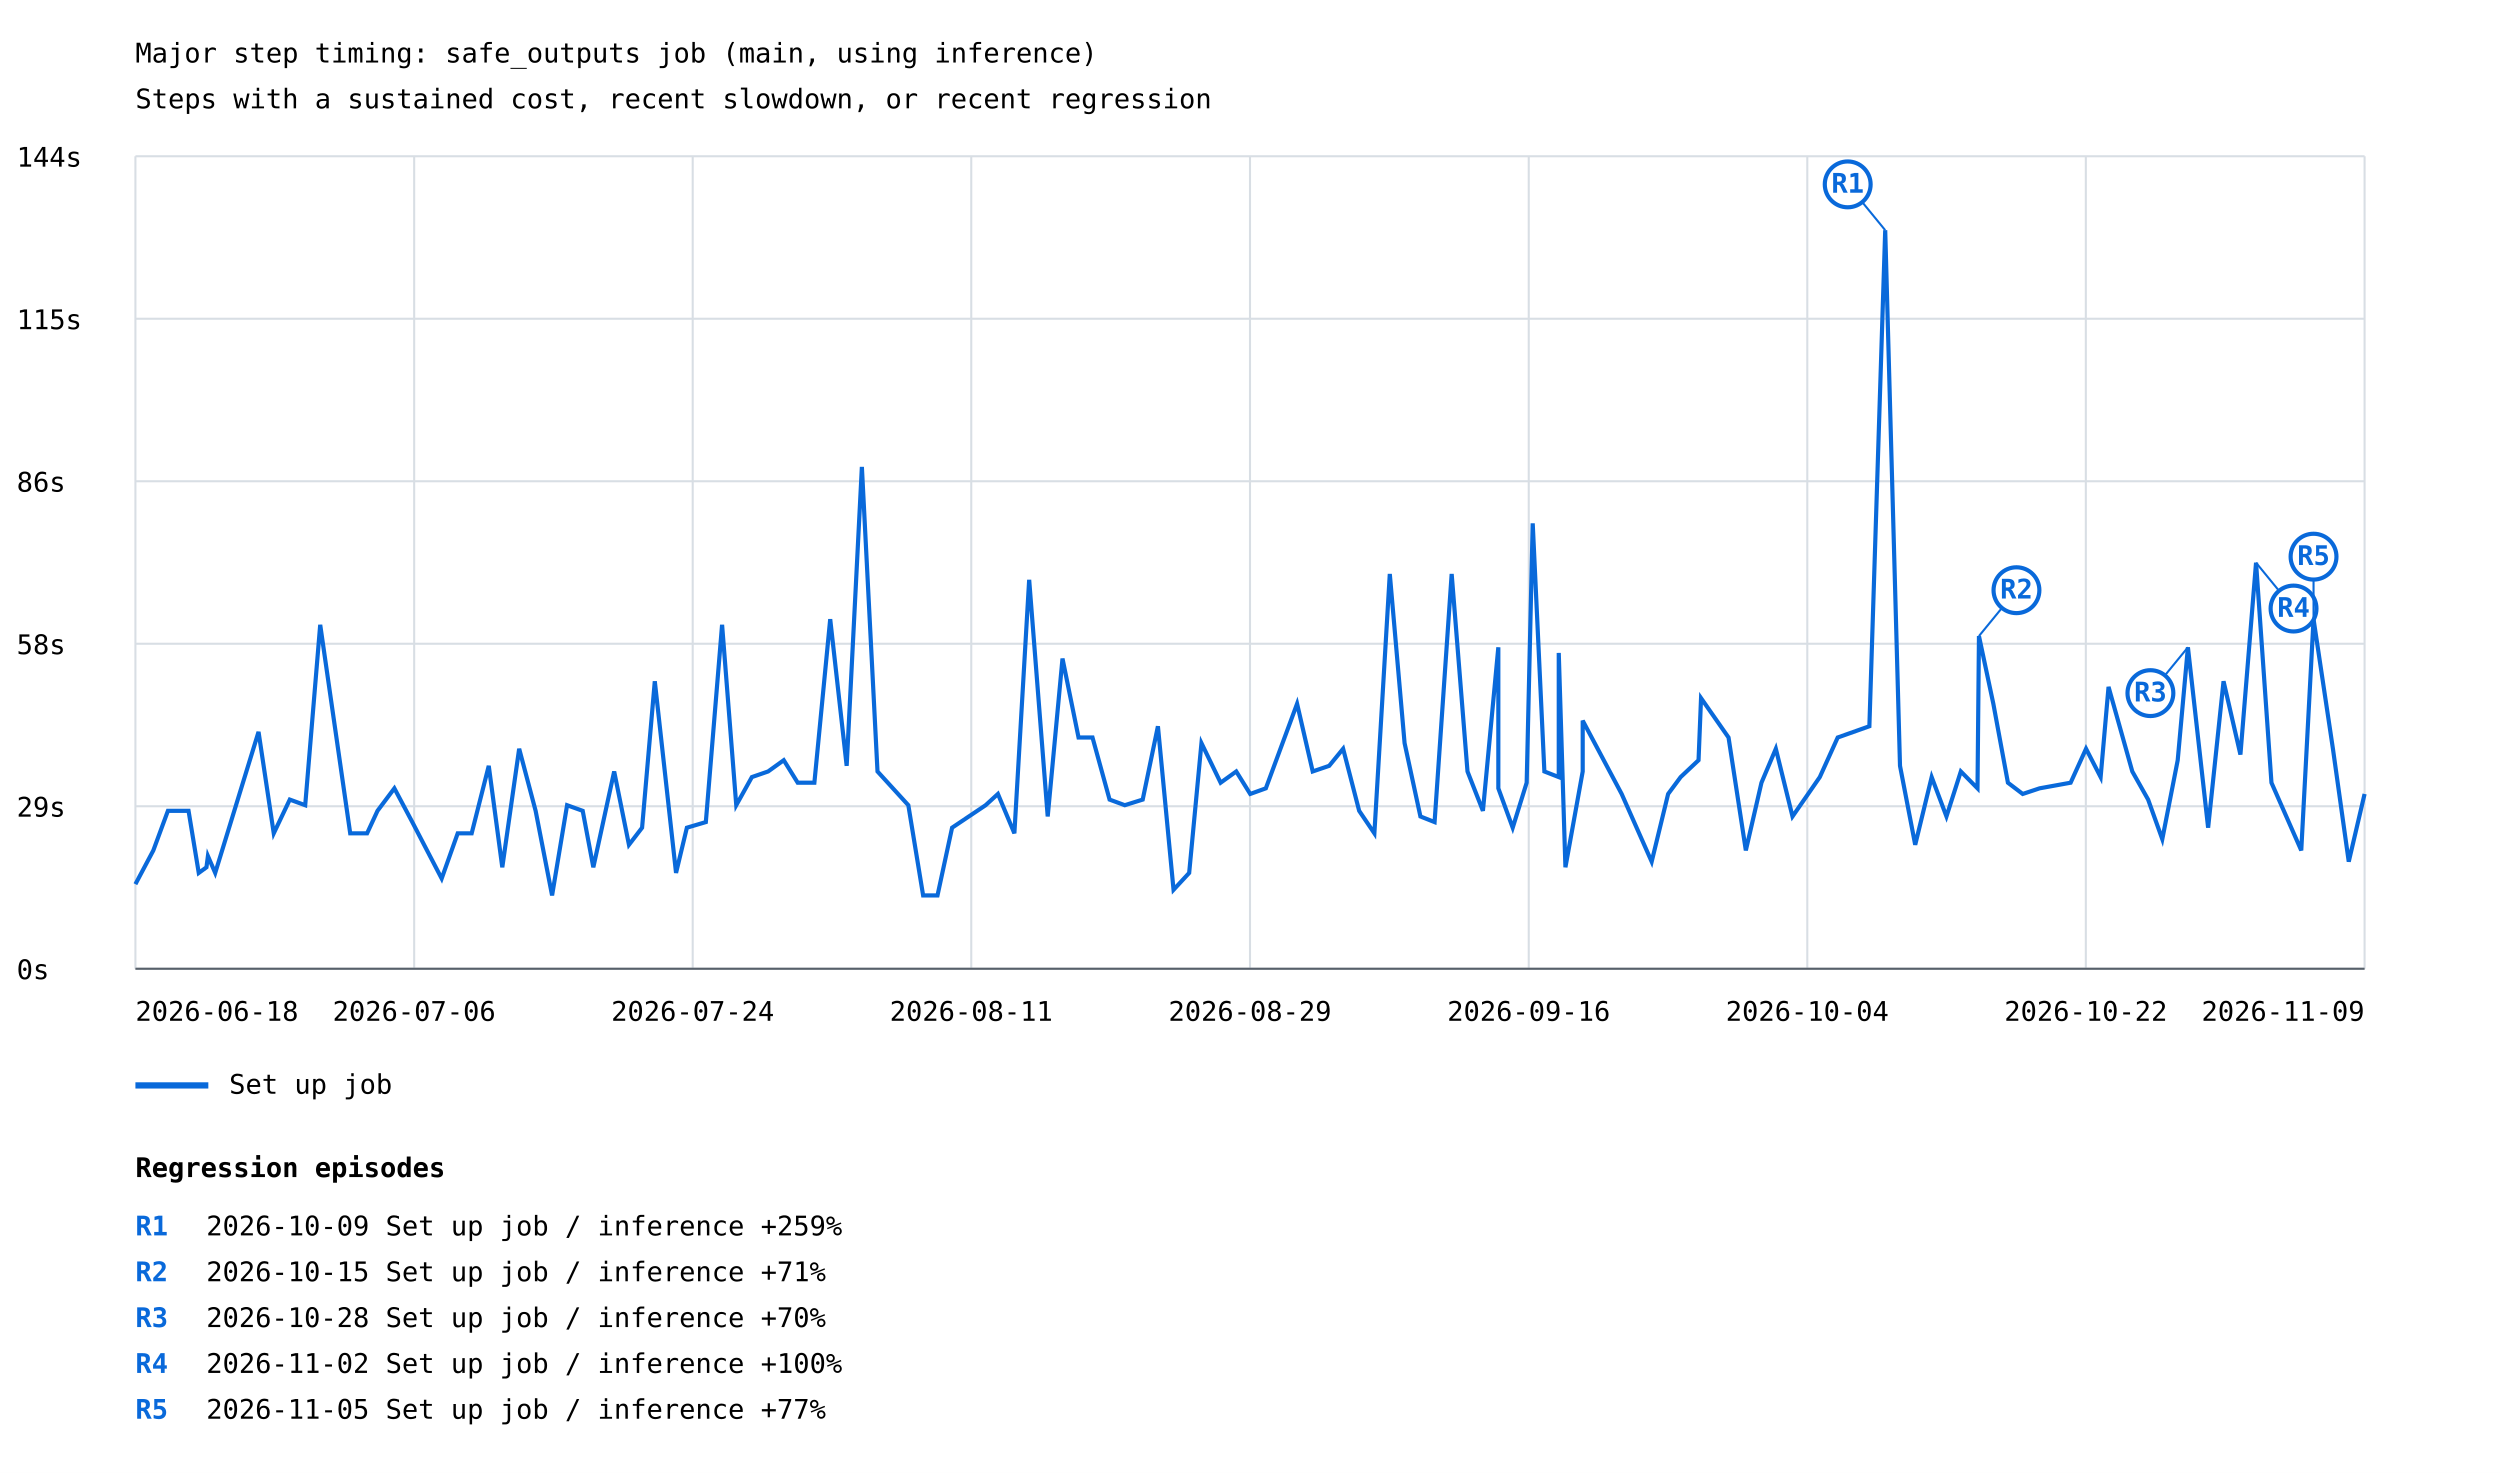
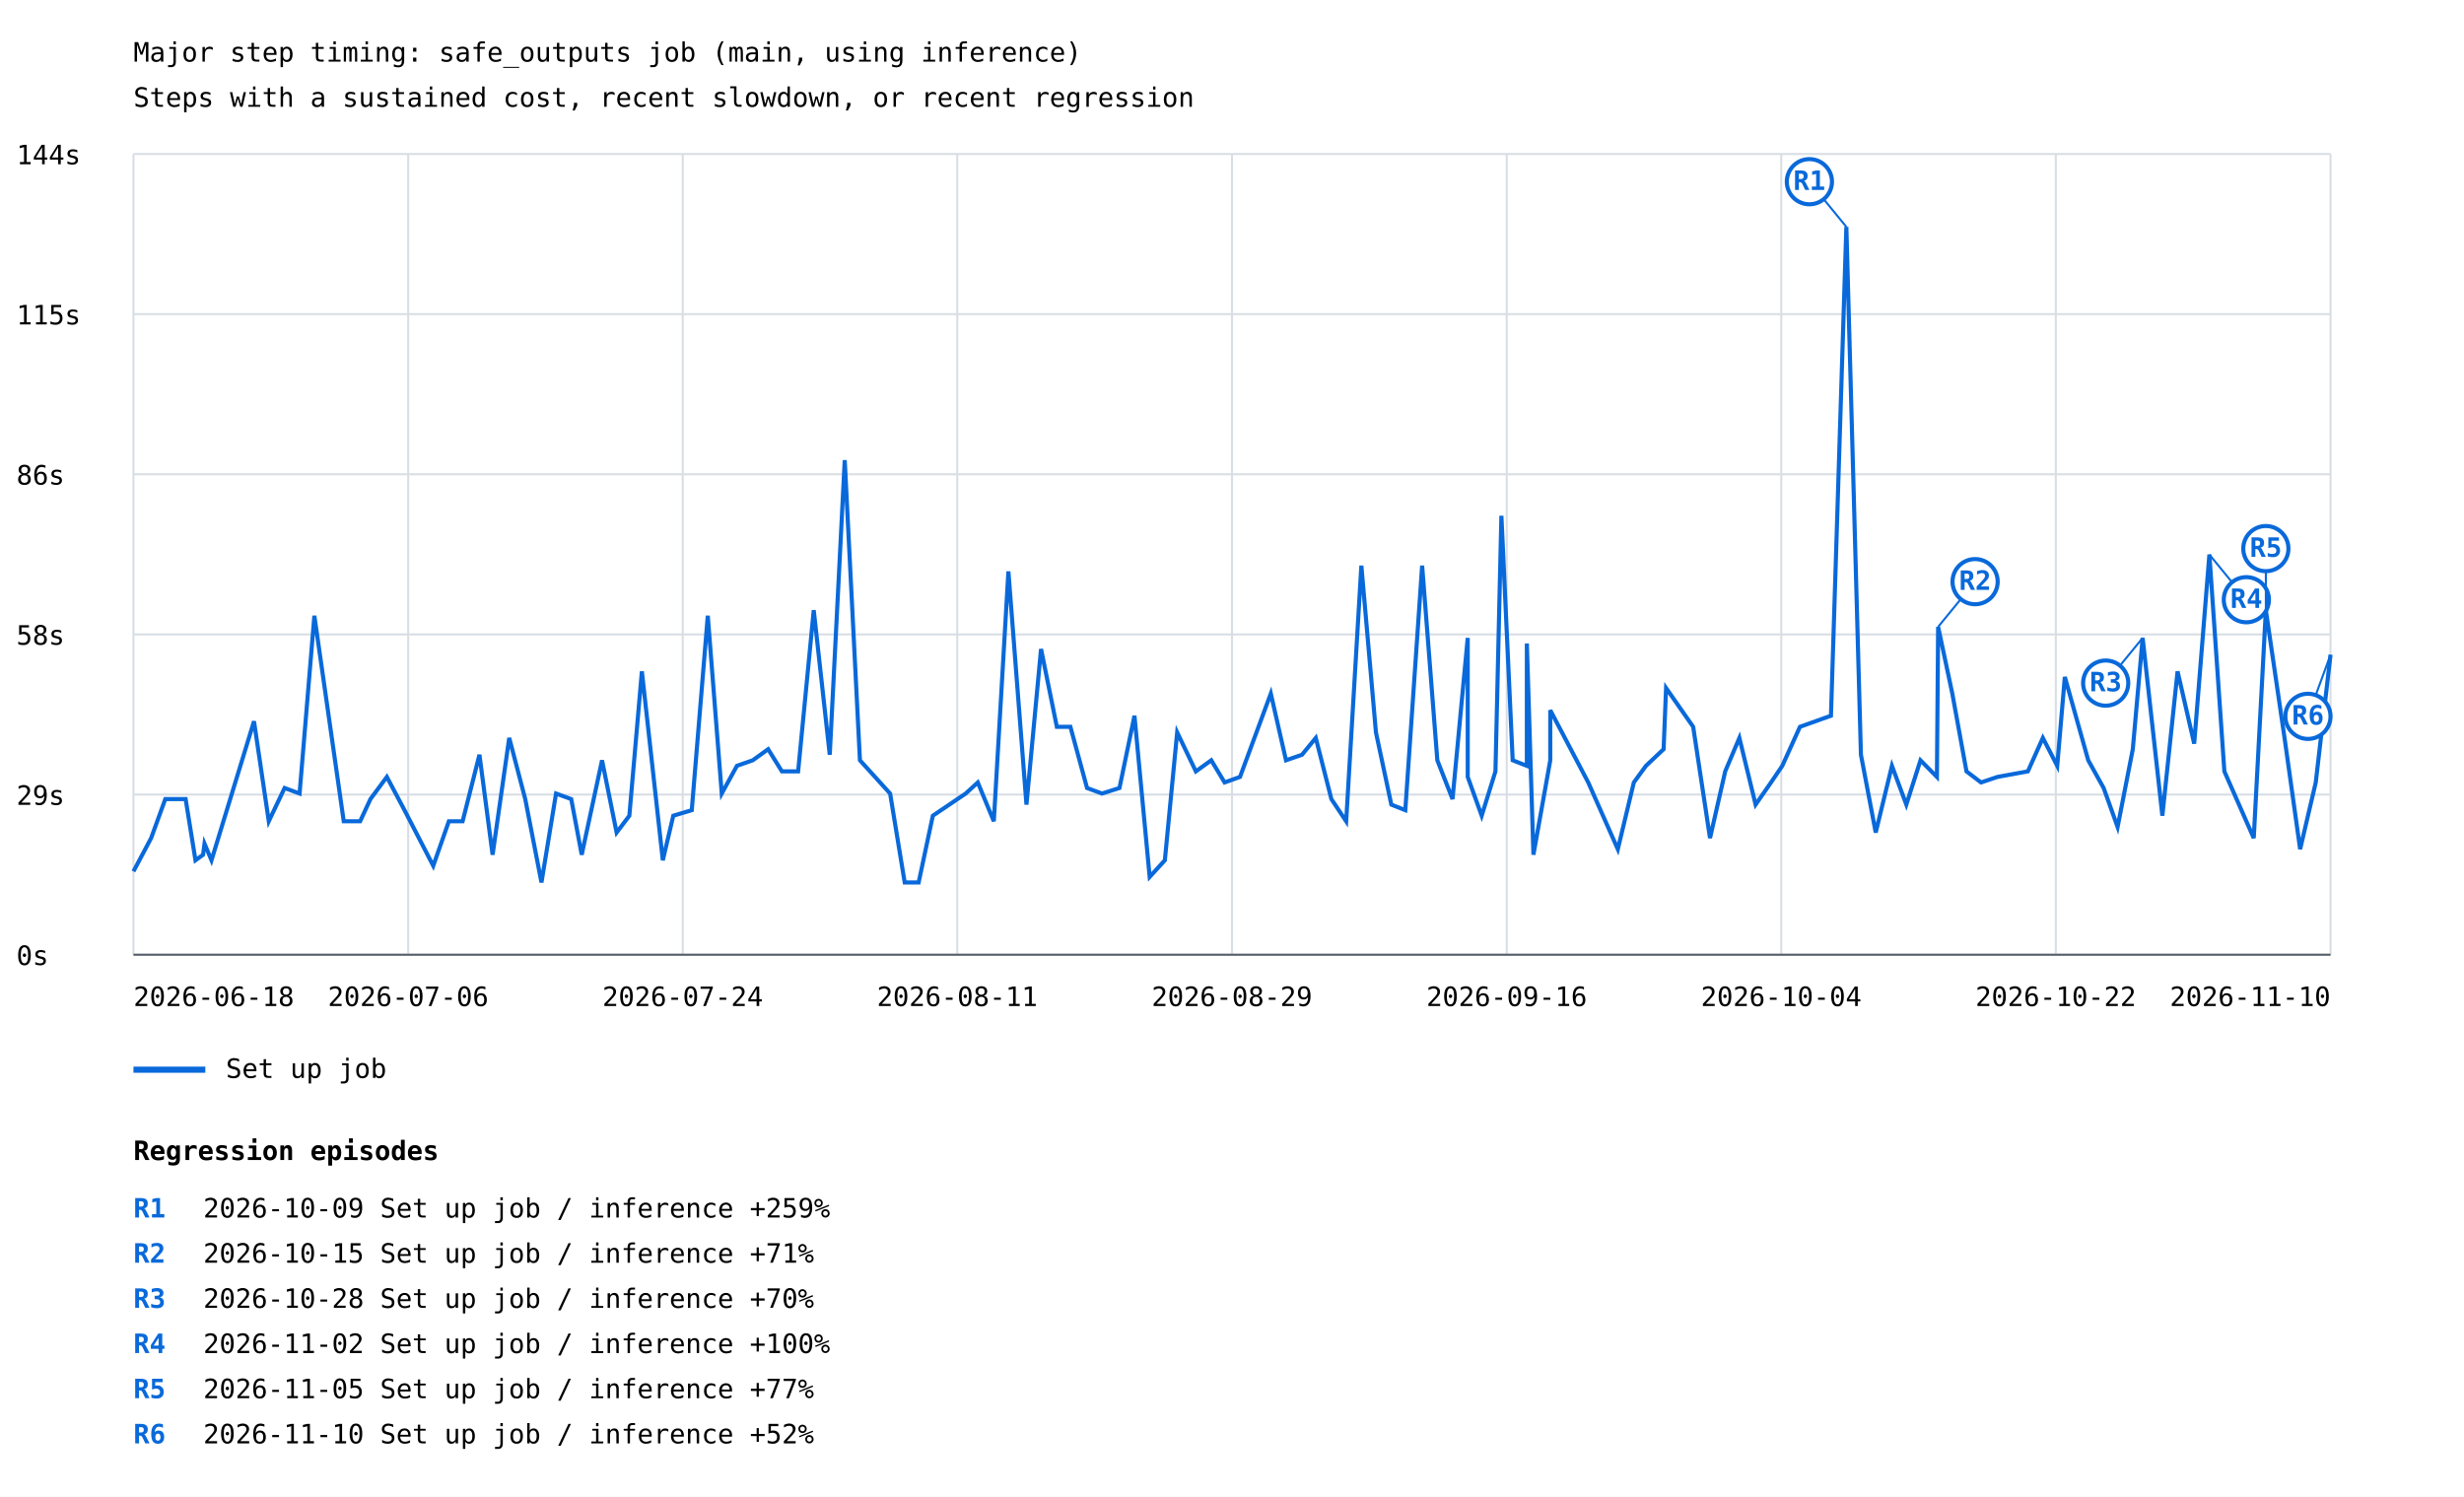
- <svg xmlns="http://www.w3.org/2000/svg" width="1200" height="707" viewBox="0 0 1200 707">
+ <svg xmlns="http://www.w3.org/2000/svg" width="1200" height="729" viewBox="0 0 1200 729">
  <rect width="100%" height="100%" fill="white" />
  <style>text{font-family:ui-monospace,monospace;font-size:13px}.axis{stroke:#57606a;stroke-width:1}.grid{stroke:#d8dee4;stroke-width:1}</style>
  <text x="65" y="30" font-size="20">Major step timing: safe_outputs job (main, using inference)</text>
  <text x="65" y="52">Steps with a sustained cost, recent slowdown, or recent regression</text>
  <line class="grid" x1="65" y1="465.0" x2="1135" y2="465.0" />
  <text x="8" y="470.0">0s</text>
  <line class="grid" x1="65" y1="387.0" x2="1135" y2="387.0" />
  <text x="8" y="392.0">29s</text>
  <line class="grid" x1="65" y1="309.0" x2="1135" y2="309.0" />
  <text x="8" y="314.0">58s</text>
  <line class="grid" x1="65" y1="231.0" x2="1135" y2="231.0" />
  <text x="8" y="236.0">86s</text>
  <line class="grid" x1="65" y1="153.0" x2="1135" y2="153.0" />
  <text x="8" y="158.0">115s</text>
  <line class="grid" x1="65" y1="75.0" x2="1135" y2="75.0" />
  <text x="8" y="80.0">144s</text>
  <line class="grid" x1="65.0" y1="75" x2="65.0" y2="465" />
  <line class="grid" x1="198.8" y1="75" x2="198.8" y2="465" />
  <line class="grid" x1="332.5" y1="75" x2="332.5" y2="465" />
  <line class="grid" x1="466.2" y1="75" x2="466.2" y2="465" />
  <line class="grid" x1="600.0" y1="75" x2="600.0" y2="465" />
  <line class="grid" x1="733.8" y1="75" x2="733.8" y2="465" />
  <line class="grid" x1="867.5" y1="75" x2="867.5" y2="465" />
  <line class="grid" x1="1001.2" y1="75" x2="1001.2" y2="465" />
  <line class="grid" x1="1135.0" y1="75" x2="1135.0" y2="465" />
-   <polyline points="65.0,424.4 73.6,408.2 80.6,389.2 90.5,389.2 95.4,419.0 99.1,416.3 99.8,410.9 103.3,419.0 124.1,351.3 131.4,400.0 139.1,383.8 146.5,386.5 153.7,299.9 168.1,400.0 176.2,400.0 181.2,389.2 189.3,378.4 197.9,394.6 212.0,421.7 219.7,400.0 226.4,400.0 234.6,367.6 241.1,416.3 249.2,359.4 257.1,389.2 265.0,429.8 272.2,386.5 279.7,389.2 284.8,416.3 294.8,370.3 301.9,405.5 308.2,397.3 314.3,327.0 324.5,419.0 329.7,397.3 338.8,394.6 346.6,299.9 353.4,386.5 360.9,373.0 368.7,370.3 376.2,364.9 382.9,375.7 390.9,375.7 398.5,297.2 406.4,367.6 413.7,224.1 421.2,370.3 436.0,386.5 443.1,429.8 450.0,429.8 457.0,397.3 473.1,386.5 479.0,381.1 486.9,400.0 494.0,278.3 502.9,391.9 510.0,316.1 517.7,354.0 524.4,354.0 532.6,383.8 539.9,386.5 548.5,383.8 555.8,348.6 563.3,427.1 570.8,419.0 576.7,356.7 585.9,375.7 593.4,370.3 600.1,381.1 607.6,378.4 622.6,337.8 630.1,370.3 638.0,367.6 644.7,359.4 652.4,389.2 659.7,400.0 667.1,275.5 674.2,356.7 681.8,391.9 688.6,394.6 696.8,275.5 704.4,370.3 711.8,389.2 719.2,310.7 719.2,378.4 726.1,397.3 732.8,375.7 735.7,251.2 741.3,370.3 748.2,373.0 748.2,313.4 751.4,416.3 759.7,370.3 759.7,345.9 778.4,381.1 792.8,413.6 800.7,381.1 806.7,373.0 815.3,364.9 816.5,335.1 829.7,354.0 838.0,408.2 845.5,375.7 852.4,359.4 860.4,391.9 867.9,381.1 873.5,373.0 882.1,354.0 897.3,348.6 904.9,110.5 912.0,367.6 919.3,405.5 927.2,373.0 934.3,391.9 941.2,370.3 949.2,378.4 949.9,305.3 956.8,337.8 963.8,375.7 970.9,381.1 979.0,378.4 993.9,375.7 1001.3,359.4 1008.3,373.0 1012.1,329.7 1023.5,370.3 1031.1,383.8 1037.9,402.8 1045.3,364.9 1050.2,310.7 1059.9,397.3 1067.3,327.0 1075.4,362.2 1082.9,270.1 1090.3,375.7 1104.6,408.2 1110.5,297.2 1119.8,359.4 1127.4,413.6 1135.0,381.1" fill="none" stroke="#0969da" stroke-width="2" />
-   <line x1="904.9" y1="110.5" x2="886.9" y2="88.5" stroke="#0969da" stroke-width="1" />
-   <circle cx="886.9" cy="88.5" r="11" fill="white" stroke="#0969da" stroke-width="2" />
-   <text x="886.9" y="92.5" fill="#0969da" font-size="10" font-weight="bold" text-anchor="middle">R1</text>
-   <line x1="949.9" y1="305.3" x2="967.9" y2="283.3" stroke="#0969da" stroke-width="1" />
-   <circle cx="967.9" cy="283.3" r="11" fill="white" stroke="#0969da" stroke-width="2" />
-   <text x="967.9" y="287.3" fill="#0969da" font-size="10" font-weight="bold" text-anchor="middle">R2</text>
-   <line x1="1050.2" y1="310.7" x2="1032.2" y2="332.7" stroke="#0969da" stroke-width="1" />
-   <circle cx="1032.2" cy="332.7" r="11" fill="white" stroke="#0969da" stroke-width="2" />
-   <text x="1032.2" y="336.7" fill="#0969da" font-size="10" font-weight="bold" text-anchor="middle">R3</text>
-   <line x1="1082.9" y1="270.1" x2="1100.9" y2="292.1" stroke="#0969da" stroke-width="1" />
-   <circle cx="1100.9" cy="292.1" r="11" fill="white" stroke="#0969da" stroke-width="2" />
-   <text x="1100.9" y="296.1" fill="#0969da" font-size="10" font-weight="bold" text-anchor="middle">R4</text>
-   <line x1="1110.5" y1="297.2" x2="1110.5" y2="267.2" stroke="#0969da" stroke-width="1" />
-   <circle cx="1110.5" cy="267.2" r="11" fill="white" stroke="#0969da" stroke-width="2" />
-   <text x="1110.5" y="271.2" fill="#0969da" font-size="10" font-weight="bold" text-anchor="middle">R5</text>
+   <polyline points="65.0,424.4 73.6,408.2 80.5,389.2 90.4,389.2 95.2,419.0 98.9,416.3 99.6,410.9 103.0,419.0 123.7,351.3 130.9,400.0 138.6,383.8 145.9,386.5 153.1,299.9 167.4,400.0 175.4,400.0 180.4,389.2 188.4,378.4 197.0,394.6 211.0,421.7 218.6,400.0 225.3,400.0 233.5,367.6 239.9,416.3 248.0,359.4 255.8,389.2 263.7,429.8 270.8,386.5 278.2,389.2 283.3,416.3 293.2,370.3 300.3,405.5 306.5,397.3 312.6,327.0 322.8,419.0 327.9,397.3 336.9,394.6 344.7,299.9 351.5,386.5 358.9,373.0 366.6,370.3 374.1,364.9 380.8,375.7 388.7,375.7 396.3,297.2 404.1,367.6 411.4,224.1 418.8,370.3 433.5,386.5 440.6,429.8 447.4,429.8 454.3,397.3 470.3,386.5 476.2,381.1 484.0,400.0 491.1,278.3 499.9,391.9 507.0,316.1 514.7,354.0 521.3,354.0 529.4,383.8 536.7,386.5 545.2,383.8 552.5,348.6 559.9,427.1 567.3,419.0 573.3,356.7 582.4,375.7 589.9,370.3 596.4,381.1 603.9,378.4 618.9,337.8 626.3,370.3 634.1,367.6 640.8,359.4 648.4,389.2 655.6,400.0 663.0,275.5 670.1,356.7 677.6,391.9 684.4,394.6 692.6,275.5 700.0,370.3 707.4,389.2 714.8,310.7 714.8,378.4 721.6,397.3 728.3,375.7 731.2,251.2 736.7,370.3 743.6,373.0 743.6,313.4 746.8,416.3 755.0,370.3 755.0,345.9 773.5,381.1 787.9,413.6 795.7,381.1 801.6,373.0 810.2,364.9 811.4,335.1 824.6,354.0 832.8,408.2 840.2,375.7 847.1,359.4 855.0,391.9 862.5,381.1 868.0,373.0 876.6,354.0 891.7,348.6 899.2,110.5 906.3,367.6 913.5,405.5 921.4,373.0 928.4,391.9 935.3,370.3 943.3,378.4 943.9,305.3 950.8,337.8 957.7,375.7 964.8,381.1 972.8,378.4 987.6,375.7 994.9,359.4 1001.9,373.0 1005.6,329.7 1017.0,370.3 1024.5,383.8 1031.3,402.8 1038.7,364.9 1043.5,310.7 1053.1,397.3 1060.5,327.0 1068.6,362.2 1076.0,270.1 1083.3,375.7 1097.6,408.2 1103.5,297.2 1112.6,359.4 1120.2,413.6 1127.8,381.1 1135.0,318.9" fill="none" stroke="#0969da" stroke-width="2" />
+   <line x1="899.2" y1="110.5" x2="881.2" y2="88.5" stroke="#0969da" stroke-width="1" />
+   <circle cx="881.2" cy="88.5" r="11" fill="white" stroke="#0969da" stroke-width="2" />
+   <text x="881.2" y="92.5" fill="#0969da" font-size="10" font-weight="bold" text-anchor="middle">R1</text>
+   <line x1="943.9" y1="305.3" x2="961.9" y2="283.3" stroke="#0969da" stroke-width="1" />
+   <circle cx="961.9" cy="283.3" r="11" fill="white" stroke="#0969da" stroke-width="2" />
+   <text x="961.9" y="287.3" fill="#0969da" font-size="10" font-weight="bold" text-anchor="middle">R2</text>
+   <line x1="1043.5" y1="310.7" x2="1025.5" y2="332.7" stroke="#0969da" stroke-width="1" />
+   <circle cx="1025.5" cy="332.7" r="11" fill="white" stroke="#0969da" stroke-width="2" />
+   <text x="1025.5" y="336.7" fill="#0969da" font-size="10" font-weight="bold" text-anchor="middle">R3</text>
+   <line x1="1076.0" y1="270.1" x2="1094.0" y2="292.1" stroke="#0969da" stroke-width="1" />
+   <circle cx="1094.0" cy="292.1" r="11" fill="white" stroke="#0969da" stroke-width="2" />
+   <text x="1094.0" y="296.1" fill="#0969da" font-size="10" font-weight="bold" text-anchor="middle">R4</text>
+   <line x1="1103.5" y1="297.2" x2="1103.5" y2="267.2" stroke="#0969da" stroke-width="1" />
+   <circle cx="1103.5" cy="267.2" r="11" fill="white" stroke="#0969da" stroke-width="2" />
+   <text x="1103.5" y="271.2" fill="#0969da" font-size="10" font-weight="bold" text-anchor="middle">R5</text>
+   <line x1="1135.0" y1="318.9" x2="1124.0" y2="348.9" stroke="#0969da" stroke-width="1" />
+   <circle cx="1124.0" cy="348.9" r="11" fill="white" stroke="#0969da" stroke-width="2" />
+   <text x="1124.0" y="352.9" fill="#0969da" font-size="10" font-weight="bold" text-anchor="middle">R6</text>
  <line x1="65" y1="521" x2="100" y2="521" stroke="#0969da" stroke-width="3" />
  <text x="110" y="525">Set up job</text>
  <text x="65.0" y="490" text-anchor="start">2026-06-18</text>
  <text x="198.8" y="490" text-anchor="middle">2026-07-06</text>
  <text x="332.5" y="490" text-anchor="middle">2026-07-24</text>
  <text x="466.2" y="490" text-anchor="middle">2026-08-11</text>
  <text x="600.0" y="490" text-anchor="middle">2026-08-29</text>
  <text x="733.8" y="490" text-anchor="middle">2026-09-16</text>
  <text x="867.5" y="490" text-anchor="middle">2026-10-04</text>
  <text x="1001.2" y="490" text-anchor="middle">2026-10-22</text>
-   <text x="1135.0" y="490" text-anchor="end">2026-11-09</text>
+   <text x="1135.0" y="490" text-anchor="end">2026-11-10</text>
  <line class="axis" x1="65" y1="465" x2="1135" y2="465" />
  <text x="65" y="565" font-size="16" font-weight="bold">Regression episodes</text>
  <text x="65" y="593" fill="#0969da" font-weight="bold">R1</text>
  <text x="99" y="593">2026-10-09  Set up job / inference  +259%</text>
  <text x="65" y="615" fill="#0969da" font-weight="bold">R2</text>
  <text x="99" y="615">2026-10-15  Set up job / inference  +71%</text>
  <text x="65" y="637" fill="#0969da" font-weight="bold">R3</text>
  <text x="99" y="637">2026-10-28  Set up job / inference  +70%</text>
  <text x="65" y="659" fill="#0969da" font-weight="bold">R4</text>
  <text x="99" y="659">2026-11-02  Set up job / inference  +100%</text>
  <text x="65" y="681" fill="#0969da" font-weight="bold">R5</text>
  <text x="99" y="681">2026-11-05  Set up job / inference  +77%</text>
+   <text x="65" y="703" fill="#0969da" font-weight="bold">R6</text>
+   <text x="99" y="703">2026-11-10  Set up job / inference  +52%</text>
</svg>
